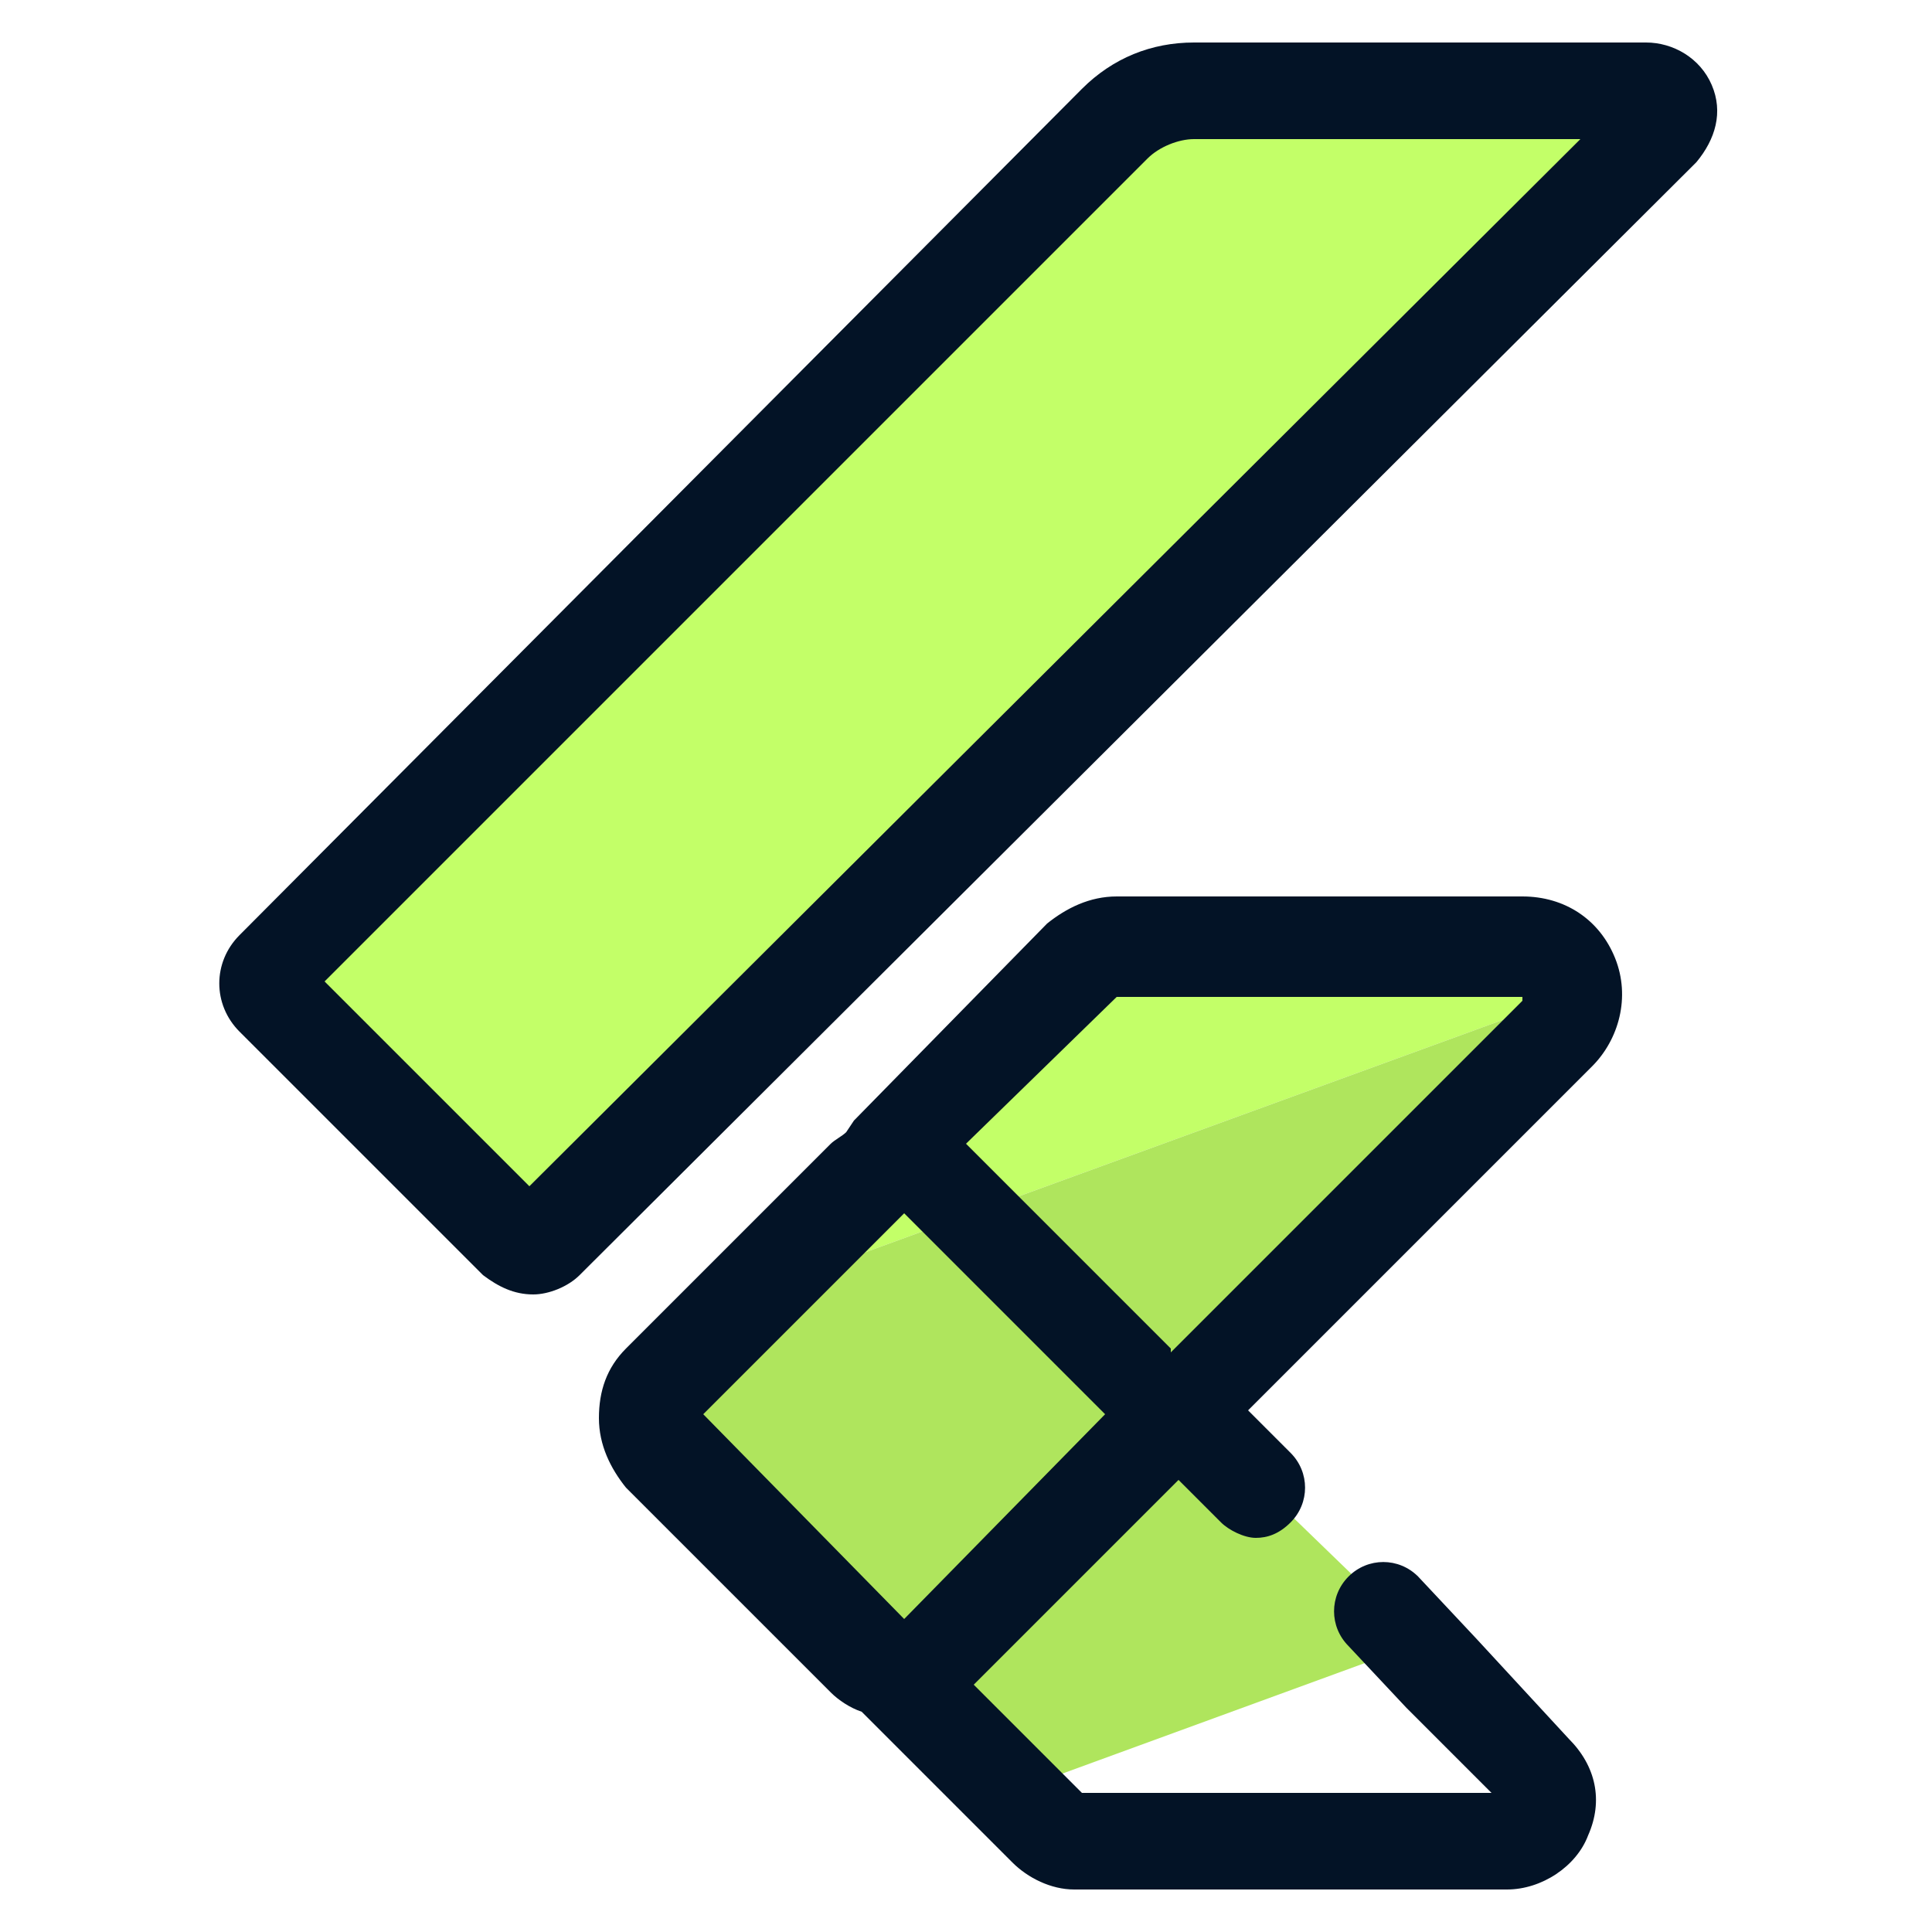
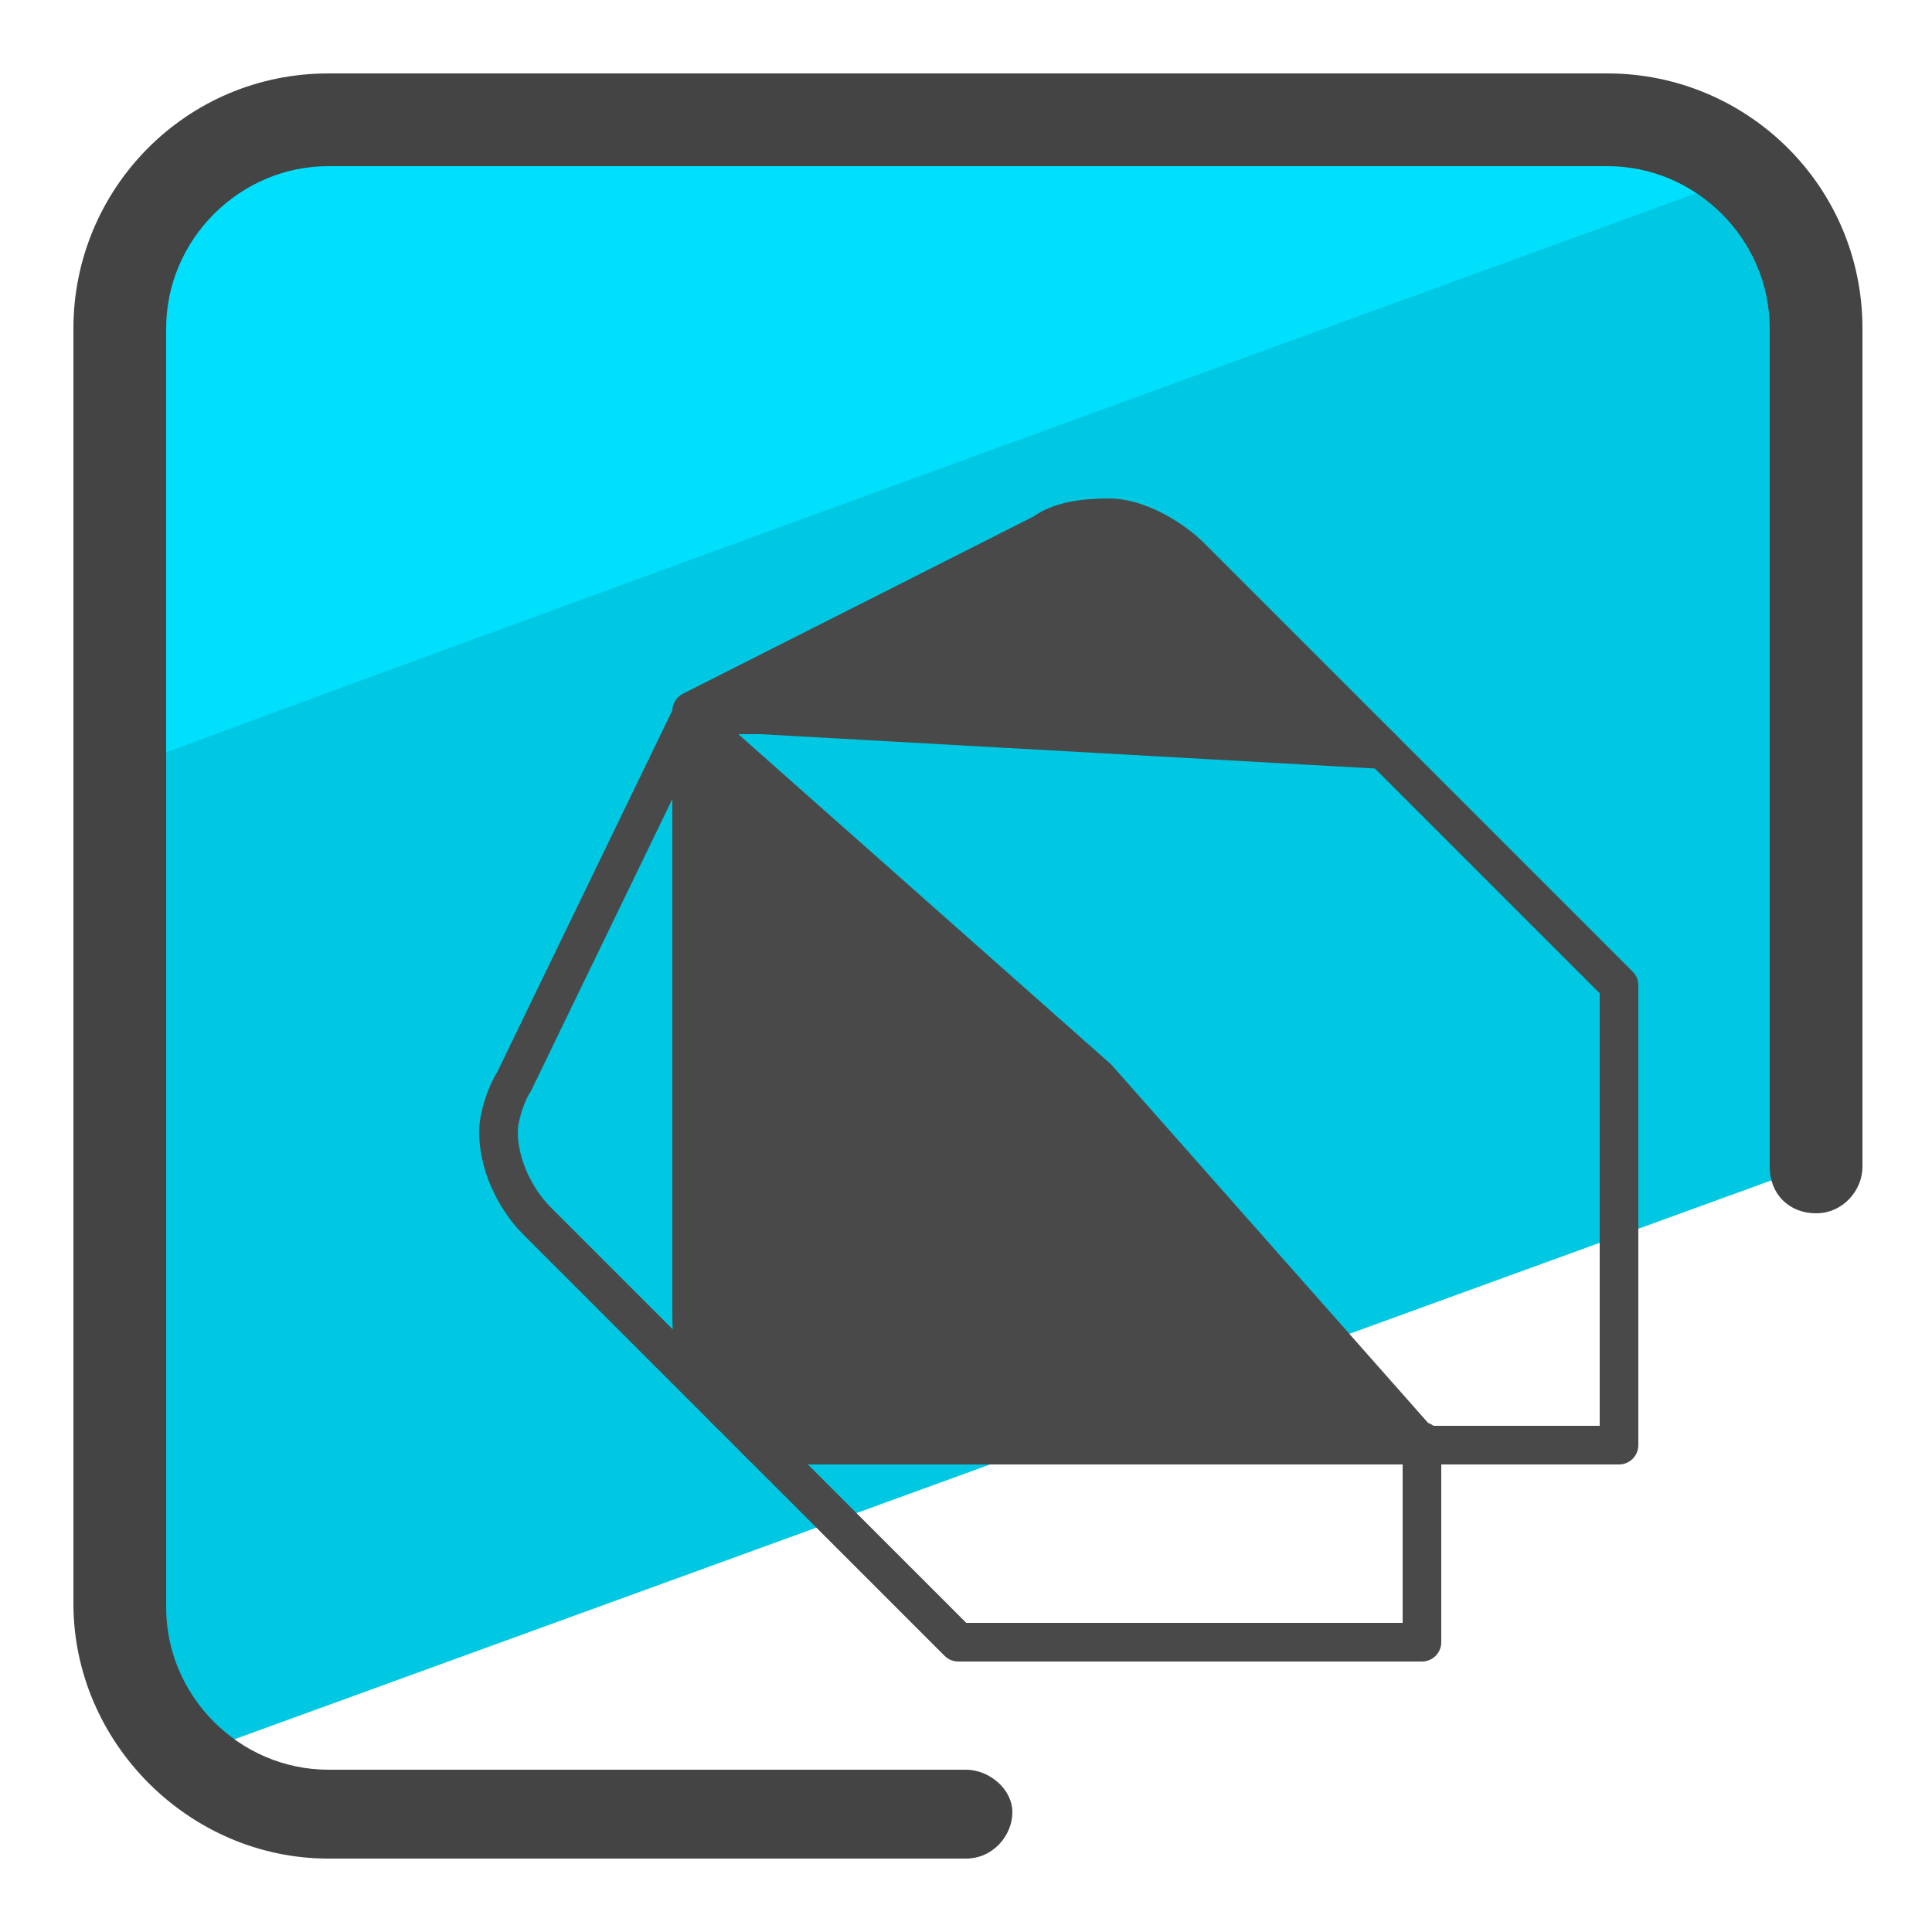
- <svg xmlns="http://www.w3.org/2000/svg" viewBox="0 0 50 50">
-   <path fill="#c3ff68" d="M13.4 32.5L7 26.2c-.2-.2-.2-.6 0-.8L28.8 3.6c.5-.5 1.3-.9 2.1-.9h11.7c.5 0 .7.6.4.9L14.1 32.5c-.2.2-.5.2-.7 0zm26.1-8H29c-.3 0-.7.1-.9.4l-4.9 4.9-.4.4c-.1.1-.2.1-.3.2l-3.1 3.1 21.4-7.8c-.1-.6-.6-1.2-1.3-1.2z" />
-   <path fill="#afe55d" d="M30.6 36.5l9.8-9.8c.3-.3.4-.7.4-1l-21.4 7.8-2.2 2.2c-.5.5-.5 1.3 0 1.7l5.3 5.3c.2.2.4.2.6.3l3.3 3.3 10.4-3.8-6.2-6z" />
-   <path fill="#031326" d="M13.8 33.5c-.5 0-.9-.2-1.3-.5l-6.3-6.3c-.7-.7-.7-1.8 0-2.5L28 2.3c.8-.8 1.8-1.2 2.9-1.2h11.7c.7 0 1.4.4 1.7 1.1s.1 1.4-.4 2L15 33c-.3.3-.8.5-1.2.5zm-5.4-8.1l5.3 5.3L40.9 3.6h-10c-.4 0-.9.2-1.2.5L8.4 25.4zm29.8 17l-1.5-1.6c-.5-.5-1.3-.5-1.8 0s-.5 1.3 0 1.8l1.5 1.6 2.2 2.2H28l-2.8-2.8 4.9-4.9.4-.4 1.1 1.1c.2.2.6.4.9.4s.6-.1.9-.4c.5-.5.5-1.3 0-1.8l-1.1-1.1 8.9-8.9c.7-.7 1-1.8.6-2.8-.4-1-1.3-1.6-2.4-1.6H28.9c-.7 0-1.3.3-1.8.7l-5 5.1-.2.3c-.1.1-.3.2-.4.3l-5.3 5.3c-.5.5-.7 1.1-.7 1.8s.3 1.3.7 1.8l5.3 5.3c.2.2.5.4.8.5l3.9 3.9c.4.4 1 .7 1.6.7H39c.9 0 1.8-.6 2.1-1.4.4-.9.2-1.8-.5-2.5l-2.4-2.6zm-9.6-5.8l-5.2 5.3-5.2-5.3 5.2-5.2 5.2 5.2zm.3-10.8h10.5v.1L30.3 35v-.1L25 29.6l3.9-3.8z" />
+ <svg xmlns="http://www.w3.org/2000/svg" version="1.1" id="Layer_1" x="0px" y="0px" viewBox="0 0 50 50" style="enable-background:new 0 0 50 50;" xml:space="preserve">
+   <style type="text/css">
+ 	.st0{fill:#00C8E2;}
+ 	.st1{fill:#00DFFC;}
+ 	.st2{fill:#444444;}
+ 	.st3{fill:none;stroke:#494949;stroke-linecap:round;stroke-linejoin:round;stroke-miterlimit:10;}
+ 	.st4{fill:#494949;stroke:#494949;stroke-linecap:round;stroke-linejoin:round;stroke-miterlimit:10;}
+ </style>
+   <g>
+     <g>
+       <path class="st0" d="M5,45.4l41.8-15.2V8.6c0-3-2.4-5.4-5.4-5.4H8.6c-3,0-5.4,2.4-5.4,5.4v32.8C3.2,42.9,3.9,44.4,5,45.4z" />
+       <path class="st1" d="M45,4.6c-1-0.9-2.3-1.4-3.6-1.4H8.6c-3,0-5.4,2.4-5.4,5.4v11.3C3.2,19.8,45,4.6,45,4.6z" />
+       <path class="st2" d="M25,48.1H8.5c-3.6,0-6.6-3-6.6-6.6V8.5c0-3.6,2.9-6.6,6.6-6.6h33.1c3.6,0,6.6,2.9,6.6,6.6v21.7    c0,0.6-0.5,1.2-1.2,1.2c-0.7,0-1.2-0.5-1.2-1.2l0,0V8.5c0-2.3-1.9-4.2-4.2-4.2H8.5c-2.3,0-4.2,1.9-4.2,4.2v33.1    c0,2.3,1.9,4.2,4.2,4.2H25c0.6,0,1.2,0.5,1.2,1.1S25.7,48.1,25,48.1C25.1,48.1,25,48.1,25,48.1z" />
+     </g>
+     <g>
+       <path class="st3" d="M18.9,36.6l-5-5c-0.6-0.6-1-1.5-1-2.3c0-0.4,0.2-1,0.4-1.3l4.6-9.5L18.9,36.6z" />
+       <path class="st4" d="M35.8,19.4l-5-5c-0.4-0.4-1.3-1-2.1-1c-0.7,0-1.3,0.1-1.7,0.4l-9.1,4.6L35.8,19.4z" />
+       <polygon class="st3" points="24.8,42.5 36.8,42.5 36.8,37.3 27.8,34.5 19.6,37.3   " />
+       <path class="st4" d="M17.9,33.9c0,1.5,0.2,1.9,1,2.7l0.8,0.8h17.1l-8.4-9.5l-10.5-9.3V33.9z" />
+       <path class="st3" d="M33.2,18.5H17.9l18.9,18.9h5.1V25.5l-6.1-6.1C35,18.6,34.2,18.5,33.2,18.5z" />
+     </g>
+   </g>
</svg>
